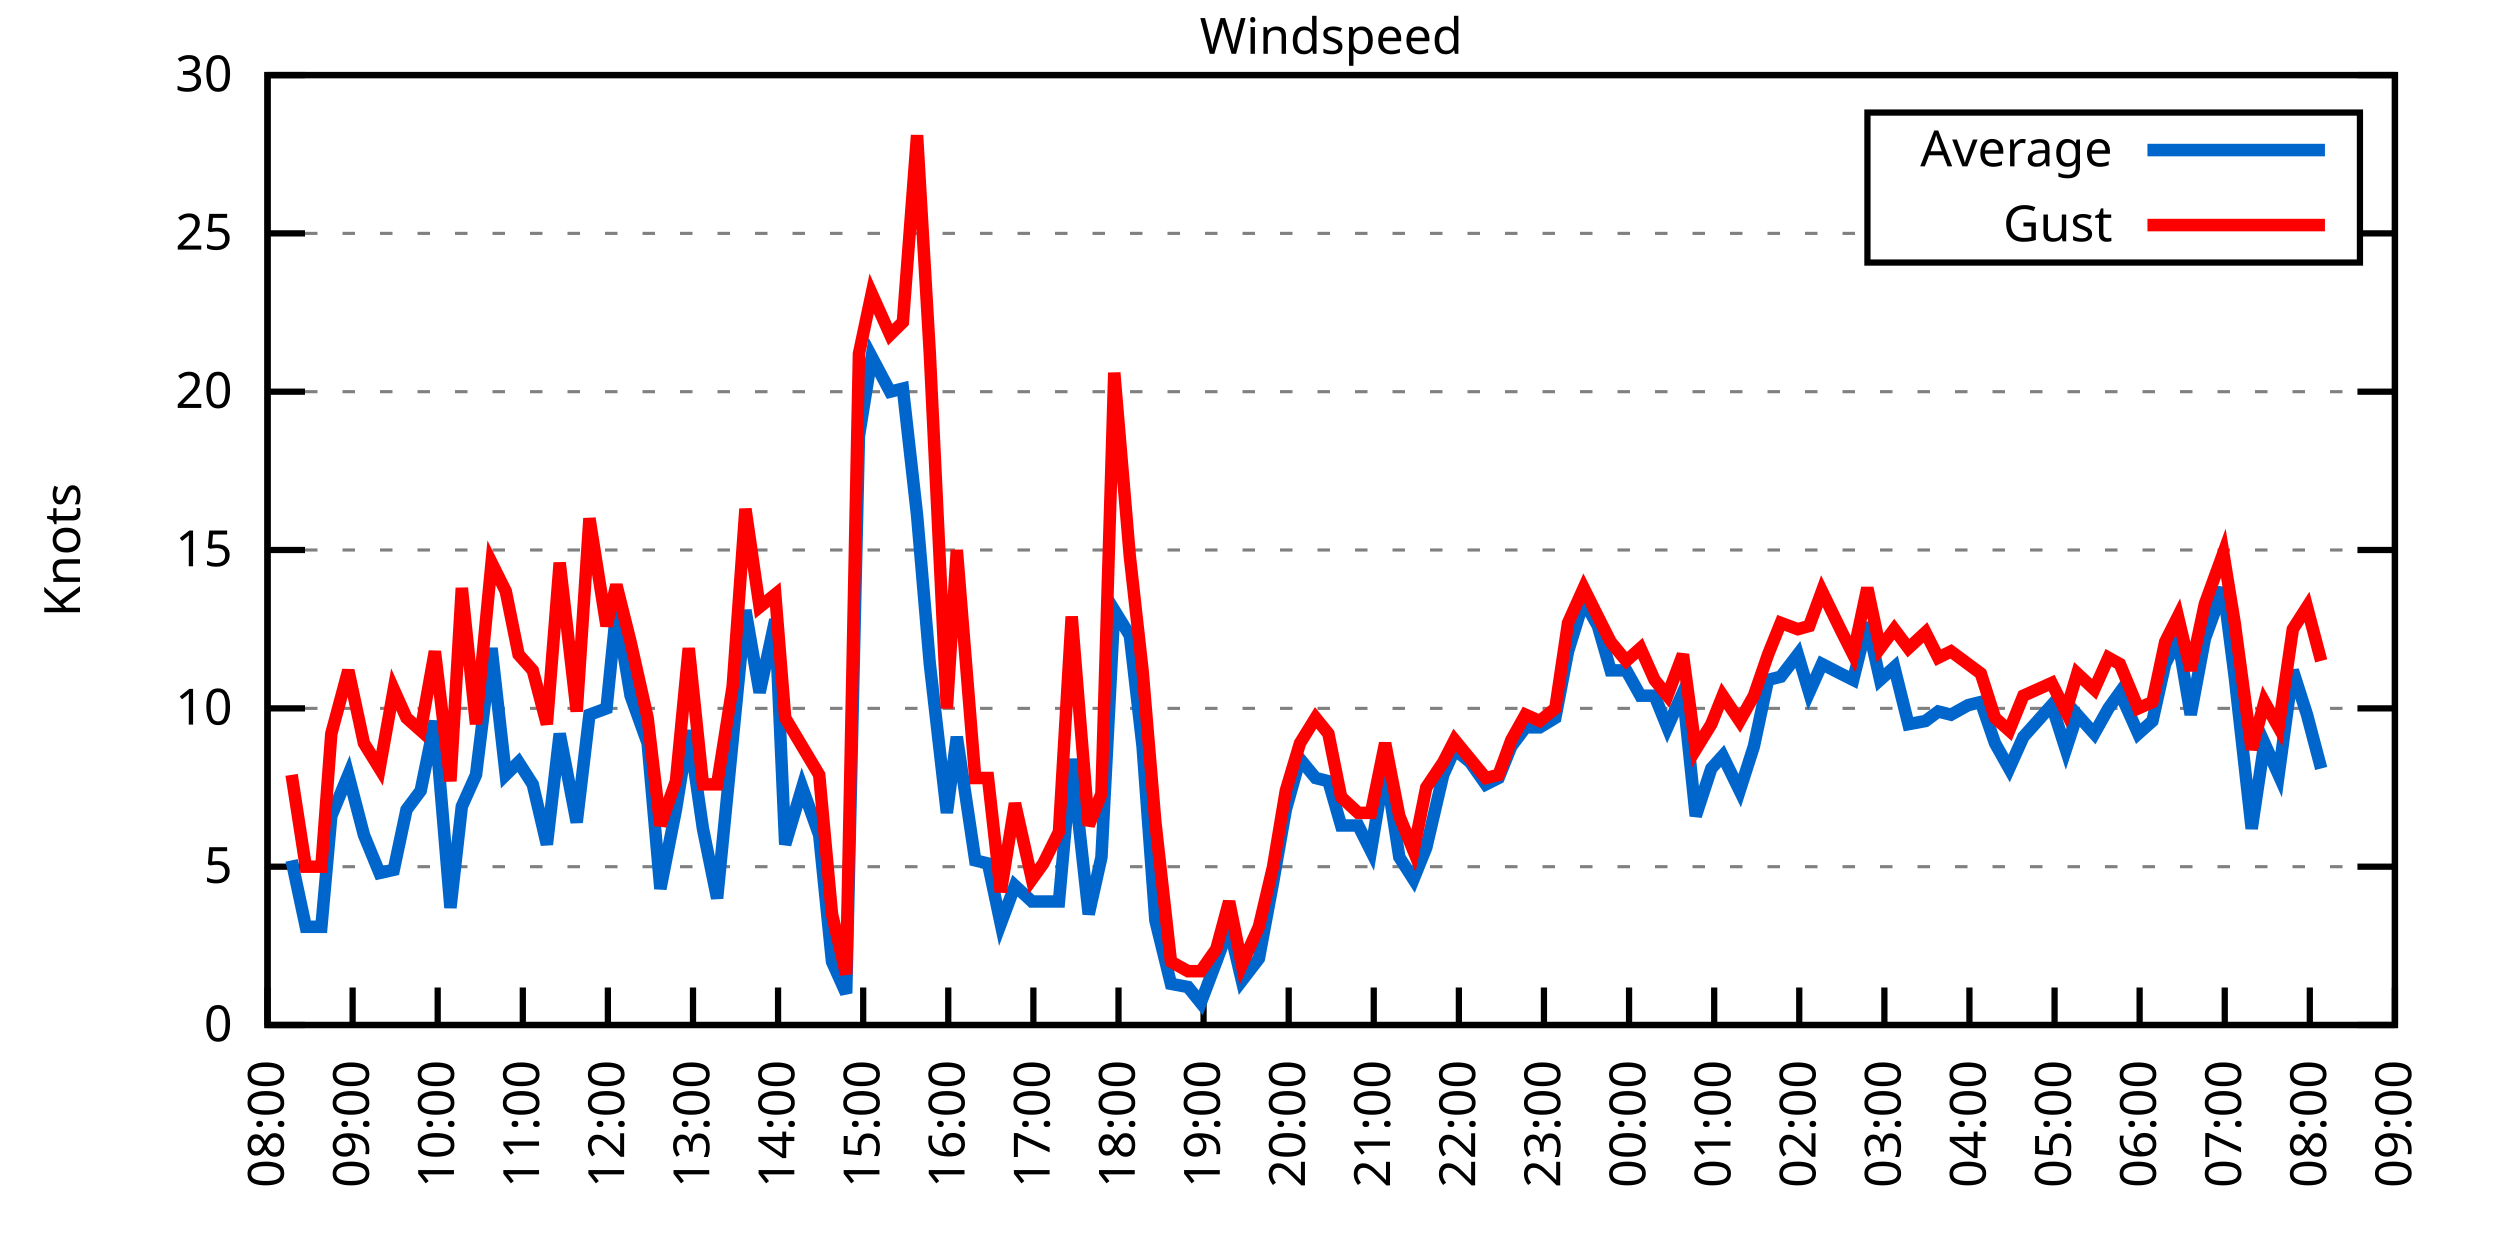
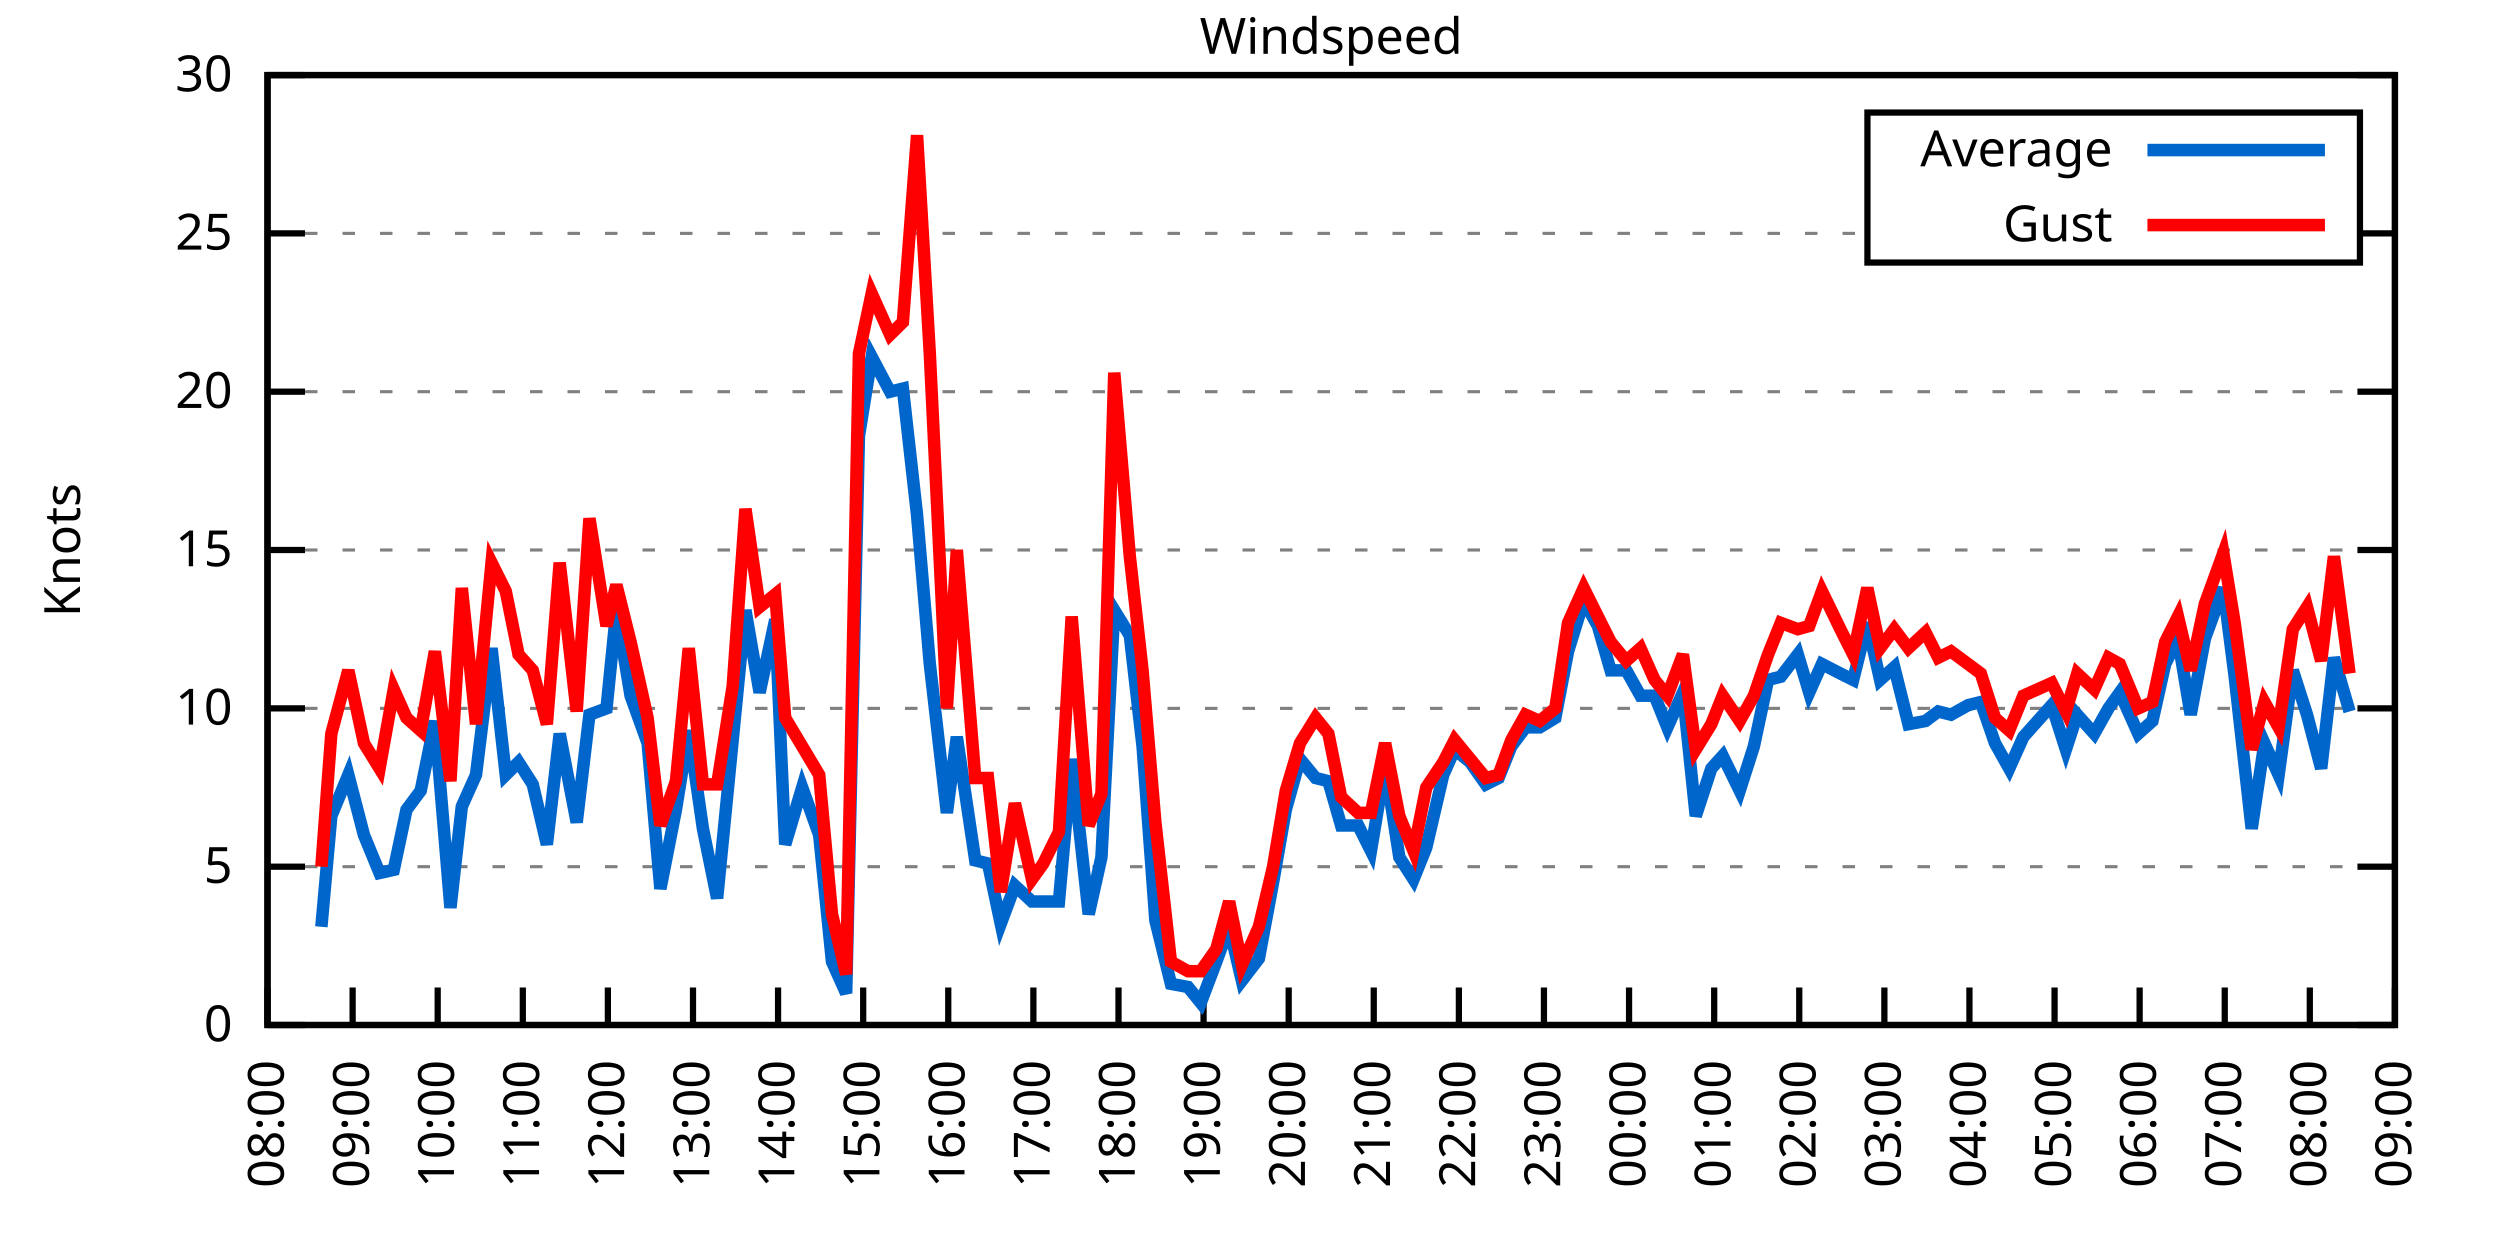
<svg xmlns="http://www.w3.org/2000/svg" xmlns:xlink="http://www.w3.org/1999/xlink" width="400" height="200" viewBox="0 0 400 200">
  <g id="gnuplot_canvas">
    <rect x="0" y="0" width="400" height="200" fill="none" />
    <defs>
      <circle id="gpDot" r="0.5" stroke-width="0.5" stroke="currentColor" />
      <path id="gpPt0" stroke-width="0.333" stroke="currentColor" d="M-1,0 h2 M0,-1 v2" />
      <path id="gpPt1" stroke-width="0.333" stroke="currentColor" d="M-1,-1 L1,1 M1,-1 L-1,1" />
      <path id="gpPt2" stroke-width="0.333" stroke="currentColor" d="M-1,0 L1,0 M0,-1 L0,1 M-1,-1 L1,1 M-1,1 L1,-1" />
      <rect id="gpPt3" stroke-width="0.333" stroke="currentColor" x="-1" y="-1" width="2" height="2" />
      <rect id="gpPt4" stroke-width="0.333" stroke="currentColor" fill="currentColor" x="-1" y="-1" width="2" height="2" />
      <circle id="gpPt5" stroke-width="0.333" stroke="currentColor" cx="0" cy="0" r="1" />
      <use xlink:href="#gpPt5" id="gpPt6" fill="currentColor" stroke="none" />
      <path id="gpPt7" stroke-width="0.333" stroke="currentColor" d="M0,-1.33 L-1.33,0.67 L1.33,0.67 z" />
      <use xlink:href="#gpPt7" id="gpPt8" fill="currentColor" stroke="none" />
      <use xlink:href="#gpPt7" id="gpPt9" stroke="currentColor" transform="rotate(180)" />
      <use xlink:href="#gpPt9" id="gpPt10" fill="currentColor" stroke="none" />
      <use xlink:href="#gpPt3" id="gpPt11" stroke="currentColor" transform="rotate(45)" />
      <use xlink:href="#gpPt11" id="gpPt12" fill="currentColor" stroke="none" />
      <path id="gpPt13" stroke-width="0.333" stroke="currentColor" d="M0,1.330 L1.265,0.411 L0.782,-1.067 L-0.782,-1.076 L-1.265,0.411 z" />
      <use xlink:href="#gpPt13" id="gpPt14" fill="currentColor" stroke="none" />
      <filter id="textbox" filterUnits="objectBoundingBox" x="0" y="0" height="1" width="1">
        <feFlood flood-color="white" flood-opacity="1" result="bgnd" />
        <feComposite in="SourceGraphic" in2="bgnd" operator="atop" />
      </filter>
      <filter id="greybox" filterUnits="objectBoundingBox" x="0" y="0" height="1" width="1">
        <feFlood flood-color="lightgrey" flood-opacity="1" result="grey" />
        <feComposite in="SourceGraphic" in2="grey" operator="atop" />
      </filter>
    </defs>
    <g fill="none" color="white" stroke="currentColor" stroke-width="1.00" stroke-linecap="butt" stroke-linejoin="miter">
</g>
    <g fill="none" color="black" stroke="currentColor" stroke-width="1.00" stroke-linecap="butt" stroke-linejoin="miter">
      <g stroke="none" shape-rendering="crispEdges">
        <polygon fill="rgb(255, 255, 255)" points="42.80,164.00 383.18,164.00 383.18,12.02 42.80,12.02 " />
      </g>
    </g>
    <g fill="none" color="black" stroke="currentColor" stroke-width="1.00" stroke-linecap="butt" stroke-linejoin="miter">
</g>
    <g fill="none" color="black" stroke="black" stroke-width="0.50" stroke-linecap="butt" stroke-linejoin="miter">
</g>
    <g fill="none" color="gray" stroke="currentColor" stroke-width="0.50" stroke-linecap="butt" stroke-linejoin="miter">
      <path stroke="gray" stroke-dasharray="2,4" class="gridline" d="M42.80,164.00 L383.19,164.00  " />
    </g>
    <g fill="none" color="gray" stroke="gray" stroke-width="1.00" stroke-linecap="butt" stroke-linejoin="miter">
</g>
    <g fill="none" color="black" stroke="currentColor" stroke-width="1.00" stroke-linecap="butt" stroke-linejoin="miter">
      <path stroke="black" d="M42.80,164.00 L48.80,164.00 M383.19,164.00 L377.19,164.00  " />
      <g transform="translate(37.20,166.60)" stroke="none" fill="black" font-family="Sans" font-size="8.00" text-anchor="end">
        <text>
          <tspan font-family="Sans"> 0</tspan>
        </text>
      </g>
    </g>
    <g fill="none" color="black" stroke="currentColor" stroke-width="1.00" stroke-linecap="butt" stroke-linejoin="miter">
</g>
    <g fill="none" color="black" stroke="black" stroke-width="0.50" stroke-linecap="butt" stroke-linejoin="miter">
</g>
    <g fill="none" color="gray" stroke="currentColor" stroke-width="0.50" stroke-linecap="butt" stroke-linejoin="miter">
      <path stroke="gray" stroke-dasharray="2,4" class="gridline" d="M42.80,138.67 L383.19,138.67  " />
    </g>
    <g fill="none" color="gray" stroke="gray" stroke-width="1.00" stroke-linecap="butt" stroke-linejoin="miter">
</g>
    <g fill="none" color="black" stroke="currentColor" stroke-width="1.00" stroke-linecap="butt" stroke-linejoin="miter">
      <path stroke="black" d="M42.80,138.67 L48.80,138.67 M383.19,138.67 L377.19,138.67  " />
      <g transform="translate(37.20,141.27)" stroke="none" fill="black" font-family="Sans" font-size="8.00" text-anchor="end">
        <text>
          <tspan font-family="Sans"> 5</tspan>
        </text>
      </g>
    </g>
    <g fill="none" color="black" stroke="currentColor" stroke-width="1.00" stroke-linecap="butt" stroke-linejoin="miter">
</g>
    <g fill="none" color="black" stroke="black" stroke-width="0.50" stroke-linecap="butt" stroke-linejoin="miter">
</g>
    <g fill="none" color="gray" stroke="currentColor" stroke-width="0.50" stroke-linecap="butt" stroke-linejoin="miter">
      <path stroke="gray" stroke-dasharray="2,4" class="gridline" d="M42.80,113.34 L383.19,113.34  " />
    </g>
    <g fill="none" color="gray" stroke="gray" stroke-width="1.00" stroke-linecap="butt" stroke-linejoin="miter">
</g>
    <g fill="none" color="black" stroke="currentColor" stroke-width="1.00" stroke-linecap="butt" stroke-linejoin="miter">
      <path stroke="black" d="M42.80,113.34 L48.80,113.34 M383.19,113.34 L377.19,113.34  " />
      <g transform="translate(37.20,115.94)" stroke="none" fill="black" font-family="Sans" font-size="8.00" text-anchor="end">
        <text>
          <tspan font-family="Sans"> 10</tspan>
        </text>
      </g>
    </g>
    <g fill="none" color="black" stroke="currentColor" stroke-width="1.00" stroke-linecap="butt" stroke-linejoin="miter">
</g>
    <g fill="none" color="black" stroke="black" stroke-width="0.50" stroke-linecap="butt" stroke-linejoin="miter">
</g>
    <g fill="none" color="gray" stroke="currentColor" stroke-width="0.50" stroke-linecap="butt" stroke-linejoin="miter">
      <path stroke="gray" stroke-dasharray="2,4" class="gridline" d="M42.80,88.00 L383.19,88.00  " />
    </g>
    <g fill="none" color="gray" stroke="gray" stroke-width="1.00" stroke-linecap="butt" stroke-linejoin="miter">
</g>
    <g fill="none" color="black" stroke="currentColor" stroke-width="1.00" stroke-linecap="butt" stroke-linejoin="miter">
      <path stroke="black" d="M42.80,88.00 L48.80,88.00 M383.19,88.00 L377.19,88.00  " />
      <g transform="translate(37.20,90.60)" stroke="none" fill="black" font-family="Sans" font-size="8.00" text-anchor="end">
        <text>
          <tspan font-family="Sans"> 15</tspan>
        </text>
      </g>
    </g>
    <g fill="none" color="black" stroke="currentColor" stroke-width="1.00" stroke-linecap="butt" stroke-linejoin="miter">
</g>
    <g fill="none" color="black" stroke="black" stroke-width="0.50" stroke-linecap="butt" stroke-linejoin="miter">
</g>
    <g fill="none" color="gray" stroke="currentColor" stroke-width="0.50" stroke-linecap="butt" stroke-linejoin="miter">
      <path stroke="gray" stroke-dasharray="2,4" class="gridline" d="M42.80,62.67 L383.19,62.67  " />
    </g>
    <g fill="none" color="gray" stroke="gray" stroke-width="1.00" stroke-linecap="butt" stroke-linejoin="miter">
</g>
    <g fill="none" color="black" stroke="currentColor" stroke-width="1.00" stroke-linecap="butt" stroke-linejoin="miter">
      <path stroke="black" d="M42.80,62.67 L48.80,62.67 M383.19,62.67 L377.19,62.67  " />
      <g transform="translate(37.20,65.27)" stroke="none" fill="black" font-family="Sans" font-size="8.00" text-anchor="end">
        <text>
          <tspan font-family="Sans"> 20</tspan>
        </text>
      </g>
    </g>
    <g fill="none" color="black" stroke="currentColor" stroke-width="1.00" stroke-linecap="butt" stroke-linejoin="miter">
</g>
    <g fill="none" color="black" stroke="black" stroke-width="0.50" stroke-linecap="butt" stroke-linejoin="miter">
</g>
    <g fill="none" color="gray" stroke="currentColor" stroke-width="0.50" stroke-linecap="butt" stroke-linejoin="miter">
      <path stroke="gray" stroke-dasharray="2,4" class="gridline" d="M42.80,37.34 L298.79,37.34 M377.59,37.34 L383.19,37.34  " />
    </g>
    <g fill="none" color="gray" stroke="gray" stroke-width="1.00" stroke-linecap="butt" stroke-linejoin="miter">
</g>
    <g fill="none" color="black" stroke="currentColor" stroke-width="1.00" stroke-linecap="butt" stroke-linejoin="miter">
      <path stroke="black" d="M42.80,37.34 L48.80,37.34 M383.19,37.34 L377.19,37.34  " />
      <g transform="translate(37.20,39.94)" stroke="none" fill="black" font-family="Sans" font-size="8.00" text-anchor="end">
        <text>
          <tspan font-family="Sans"> 25</tspan>
        </text>
      </g>
    </g>
    <g fill="none" color="black" stroke="currentColor" stroke-width="1.00" stroke-linecap="butt" stroke-linejoin="miter">
</g>
    <g fill="none" color="black" stroke="black" stroke-width="0.50" stroke-linecap="butt" stroke-linejoin="miter">
</g>
    <g fill="none" color="gray" stroke="currentColor" stroke-width="0.50" stroke-linecap="butt" stroke-linejoin="miter">
      <path stroke="gray" stroke-dasharray="2,4" class="gridline" d="M42.80,12.01 L383.19,12.01  " />
    </g>
    <g fill="none" color="gray" stroke="gray" stroke-width="1.00" stroke-linecap="butt" stroke-linejoin="miter">
</g>
    <g fill="none" color="black" stroke="currentColor" stroke-width="1.00" stroke-linecap="butt" stroke-linejoin="miter">
      <path stroke="black" d="M42.80,12.01 L48.80,12.01 M383.19,12.01 L377.19,12.01  " />
      <g transform="translate(37.20,14.61)" stroke="none" fill="black" font-family="Sans" font-size="8.00" text-anchor="end">
        <text>
          <tspan font-family="Sans"> 30</tspan>
        </text>
      </g>
    </g>
    <g fill="none" color="black" stroke="currentColor" stroke-width="1.00" stroke-linecap="butt" stroke-linejoin="miter">
      <path stroke="black" d="M42.80,164.00 L42.80,158.00  " />
      <g transform="translate(45.40,169.60) rotate(270.00)" stroke="none" fill="black" font-family="Sans" font-size="8.00" text-anchor="end">
        <text>
          <tspan font-family="Sans">08:00</tspan>
        </text>
      </g>
    </g>
    <g fill="none" color="black" stroke="currentColor" stroke-width="1.00" stroke-linecap="butt" stroke-linejoin="miter">
      <path stroke="black" d="M56.42,164.00 L56.42,158.00  " />
      <g transform="translate(59.02,169.60) rotate(270.00)" stroke="none" fill="black" font-family="Sans" font-size="8.00" text-anchor="end">
        <text>
          <tspan font-family="Sans">09:00</tspan>
        </text>
      </g>
    </g>
    <g fill="none" color="black" stroke="currentColor" stroke-width="1.00" stroke-linecap="butt" stroke-linejoin="miter">
      <path stroke="black" d="M70.03,164.00 L70.03,158.00  " />
      <g transform="translate(72.63,169.60) rotate(270.00)" stroke="none" fill="black" font-family="Sans" font-size="8.00" text-anchor="end">
        <text>
          <tspan font-family="Sans">10:00</tspan>
        </text>
      </g>
    </g>
    <g fill="none" color="black" stroke="currentColor" stroke-width="1.00" stroke-linecap="butt" stroke-linejoin="miter">
      <path stroke="black" d="M83.65,164.00 L83.65,158.00  " />
      <g transform="translate(86.25,169.60) rotate(270.00)" stroke="none" fill="black" font-family="Sans" font-size="8.00" text-anchor="end">
        <text>
          <tspan font-family="Sans">11:00</tspan>
        </text>
      </g>
    </g>
    <g fill="none" color="black" stroke="currentColor" stroke-width="1.00" stroke-linecap="butt" stroke-linejoin="miter">
      <path stroke="black" d="M97.26,164.00 L97.26,158.00  " />
      <g transform="translate(99.86,169.60) rotate(270.00)" stroke="none" fill="black" font-family="Sans" font-size="8.00" text-anchor="end">
        <text>
          <tspan font-family="Sans">12:00</tspan>
        </text>
      </g>
    </g>
    <g fill="none" color="black" stroke="currentColor" stroke-width="1.00" stroke-linecap="butt" stroke-linejoin="miter">
      <path stroke="black" d="M110.88,164.00 L110.88,158.00  " />
      <g transform="translate(113.48,169.60) rotate(270.00)" stroke="none" fill="black" font-family="Sans" font-size="8.00" text-anchor="end">
        <text>
          <tspan font-family="Sans">13:00</tspan>
        </text>
      </g>
    </g>
    <g fill="none" color="black" stroke="currentColor" stroke-width="1.00" stroke-linecap="butt" stroke-linejoin="miter">
      <path stroke="black" d="M124.49,164.00 L124.49,158.00  " />
      <g transform="translate(127.09,169.60) rotate(270.00)" stroke="none" fill="black" font-family="Sans" font-size="8.00" text-anchor="end">
        <text>
          <tspan font-family="Sans">14:00</tspan>
        </text>
      </g>
    </g>
    <g fill="none" color="black" stroke="currentColor" stroke-width="1.00" stroke-linecap="butt" stroke-linejoin="miter">
      <path stroke="black" d="M138.11,164.00 L138.11,158.00  " />
      <g transform="translate(140.71,169.60) rotate(270.00)" stroke="none" fill="black" font-family="Sans" font-size="8.00" text-anchor="end">
        <text>
          <tspan font-family="Sans">15:00</tspan>
        </text>
      </g>
    </g>
    <g fill="none" color="black" stroke="currentColor" stroke-width="1.00" stroke-linecap="butt" stroke-linejoin="miter">
      <path stroke="black" d="M151.72,164.00 L151.72,158.00  " />
      <g transform="translate(154.32,169.60) rotate(270.00)" stroke="none" fill="black" font-family="Sans" font-size="8.00" text-anchor="end">
        <text>
          <tspan font-family="Sans">16:00</tspan>
        </text>
      </g>
    </g>
    <g fill="none" color="black" stroke="currentColor" stroke-width="1.00" stroke-linecap="butt" stroke-linejoin="miter">
      <path stroke="black" d="M165.34,164.00 L165.34,158.00  " />
      <g transform="translate(167.94,169.60) rotate(270.00)" stroke="none" fill="black" font-family="Sans" font-size="8.00" text-anchor="end">
        <text>
          <tspan font-family="Sans">17:00</tspan>
        </text>
      </g>
    </g>
    <g fill="none" color="black" stroke="currentColor" stroke-width="1.00" stroke-linecap="butt" stroke-linejoin="miter">
      <path stroke="black" d="M178.96,164.00 L178.96,158.00  " />
      <g transform="translate(181.56,169.60) rotate(270.00)" stroke="none" fill="black" font-family="Sans" font-size="8.00" text-anchor="end">
        <text>
          <tspan font-family="Sans">18:00</tspan>
        </text>
      </g>
    </g>
    <g fill="none" color="black" stroke="currentColor" stroke-width="1.00" stroke-linecap="butt" stroke-linejoin="miter">
      <path stroke="black" d="M192.57,164.00 L192.57,158.00  " />
      <g transform="translate(195.17,169.60) rotate(270.00)" stroke="none" fill="black" font-family="Sans" font-size="8.00" text-anchor="end">
        <text>
          <tspan font-family="Sans">19:00</tspan>
        </text>
      </g>
    </g>
    <g fill="none" color="black" stroke="currentColor" stroke-width="1.00" stroke-linecap="butt" stroke-linejoin="miter">
      <path stroke="black" d="M206.19,164.00 L206.19,158.00  " />
      <g transform="translate(208.79,169.60) rotate(270.00)" stroke="none" fill="black" font-family="Sans" font-size="8.00" text-anchor="end">
        <text>
          <tspan font-family="Sans">20:00</tspan>
        </text>
      </g>
    </g>
    <g fill="none" color="black" stroke="currentColor" stroke-width="1.00" stroke-linecap="butt" stroke-linejoin="miter">
      <path stroke="black" d="M219.80,164.00 L219.80,158.00  " />
      <g transform="translate(222.40,169.60) rotate(270.00)" stroke="none" fill="black" font-family="Sans" font-size="8.00" text-anchor="end">
        <text>
          <tspan font-family="Sans">21:00</tspan>
        </text>
      </g>
    </g>
    <g fill="none" color="black" stroke="currentColor" stroke-width="1.00" stroke-linecap="butt" stroke-linejoin="miter">
      <path stroke="black" d="M233.42,164.00 L233.42,158.00  " />
      <g transform="translate(236.02,169.60) rotate(270.00)" stroke="none" fill="black" font-family="Sans" font-size="8.00" text-anchor="end">
        <text>
          <tspan font-family="Sans">22:00</tspan>
        </text>
      </g>
    </g>
    <g fill="none" color="black" stroke="currentColor" stroke-width="1.00" stroke-linecap="butt" stroke-linejoin="miter">
      <path stroke="black" d="M247.03,164.00 L247.03,158.00  " />
      <g transform="translate(249.63,169.60) rotate(270.00)" stroke="none" fill="black" font-family="Sans" font-size="8.00" text-anchor="end">
        <text>
          <tspan font-family="Sans">23:00</tspan>
        </text>
      </g>
    </g>
    <g fill="none" color="black" stroke="currentColor" stroke-width="1.00" stroke-linecap="butt" stroke-linejoin="miter">
      <path stroke="black" d="M260.65,164.00 L260.65,158.00  " />
      <g transform="translate(263.25,169.60) rotate(270.00)" stroke="none" fill="black" font-family="Sans" font-size="8.00" text-anchor="end">
        <text>
          <tspan font-family="Sans">00:00</tspan>
        </text>
      </g>
    </g>
    <g fill="none" color="black" stroke="currentColor" stroke-width="1.00" stroke-linecap="butt" stroke-linejoin="miter">
      <path stroke="black" d="M274.27,164.00 L274.27,158.00  " />
      <g transform="translate(276.87,169.60) rotate(270.00)" stroke="none" fill="black" font-family="Sans" font-size="8.00" text-anchor="end">
        <text>
          <tspan font-family="Sans">01:00</tspan>
        </text>
      </g>
    </g>
    <g fill="none" color="black" stroke="currentColor" stroke-width="1.00" stroke-linecap="butt" stroke-linejoin="miter">
      <path stroke="black" d="M287.88,164.00 L287.88,158.00  " />
      <g transform="translate(290.48,169.60) rotate(270.00)" stroke="none" fill="black" font-family="Sans" font-size="8.00" text-anchor="end">
        <text>
          <tspan font-family="Sans">02:00</tspan>
        </text>
      </g>
    </g>
    <g fill="none" color="black" stroke="currentColor" stroke-width="1.00" stroke-linecap="butt" stroke-linejoin="miter">
      <path stroke="black" d="M301.50,164.00 L301.50,158.00  " />
      <g transform="translate(304.10,169.60) rotate(270.00)" stroke="none" fill="black" font-family="Sans" font-size="8.00" text-anchor="end">
        <text>
          <tspan font-family="Sans">03:00</tspan>
        </text>
      </g>
    </g>
    <g fill="none" color="black" stroke="currentColor" stroke-width="1.00" stroke-linecap="butt" stroke-linejoin="miter">
      <path stroke="black" d="M315.11,164.00 L315.11,158.00  " />
      <g transform="translate(317.71,169.60) rotate(270.00)" stroke="none" fill="black" font-family="Sans" font-size="8.00" text-anchor="end">
        <text>
          <tspan font-family="Sans">04:00</tspan>
        </text>
      </g>
    </g>
    <g fill="none" color="black" stroke="currentColor" stroke-width="1.00" stroke-linecap="butt" stroke-linejoin="miter">
      <path stroke="black" d="M328.73,164.00 L328.73,158.00  " />
      <g transform="translate(331.33,169.60) rotate(270.00)" stroke="none" fill="black" font-family="Sans" font-size="8.00" text-anchor="end">
        <text>
          <tspan font-family="Sans">05:00</tspan>
        </text>
      </g>
    </g>
    <g fill="none" color="black" stroke="currentColor" stroke-width="1.00" stroke-linecap="butt" stroke-linejoin="miter">
      <path stroke="black" d="M342.34,164.00 L342.34,158.00  " />
      <g transform="translate(344.94,169.60) rotate(270.00)" stroke="none" fill="black" font-family="Sans" font-size="8.00" text-anchor="end">
        <text>
          <tspan font-family="Sans">06:00</tspan>
        </text>
      </g>
    </g>
    <g fill="none" color="black" stroke="currentColor" stroke-width="1.00" stroke-linecap="butt" stroke-linejoin="miter">
      <path stroke="black" d="M355.96,164.00 L355.96,158.00  " />
      <g transform="translate(358.56,169.60) rotate(270.00)" stroke="none" fill="black" font-family="Sans" font-size="8.00" text-anchor="end">
        <text>
          <tspan font-family="Sans">07:00</tspan>
        </text>
      </g>
    </g>
    <g fill="none" color="black" stroke="currentColor" stroke-width="1.00" stroke-linecap="butt" stroke-linejoin="miter">
      <path stroke="black" d="M369.57,164.00 L369.57,158.00  " />
      <g transform="translate(372.17,169.60) rotate(270.00)" stroke="none" fill="black" font-family="Sans" font-size="8.00" text-anchor="end">
        <text>
          <tspan font-family="Sans">08:00</tspan>
        </text>
      </g>
    </g>
    <g fill="none" color="black" stroke="currentColor" stroke-width="1.00" stroke-linecap="butt" stroke-linejoin="miter">
      <path stroke="black" d="M383.19,164.00 L383.19,158.00  " />
      <g transform="translate(385.79,169.60) rotate(270.00)" stroke="none" fill="black" font-family="Sans" font-size="8.00" text-anchor="end">
        <text>
          <tspan font-family="Sans">09:00</tspan>
        </text>
      </g>
    </g>
    <g fill="none" color="black" stroke="currentColor" stroke-width="1.00" stroke-linecap="butt" stroke-linejoin="miter">
</g>
    <g fill="none" color="black" stroke="currentColor" stroke-width="1.00" stroke-linecap="butt" stroke-linejoin="miter">
      <path stroke="black" d="M42.80,12.01 L42.80,164.00 L383.19,164.00 L383.19,12.01 L42.80,12.01 Z  " />
    </g>
    <g fill="none" color="black" stroke="currentColor" stroke-width="1.00" stroke-linecap="butt" stroke-linejoin="miter">
</g>
    <g fill="none" color="black" stroke="currentColor" stroke-width="1.00" stroke-linecap="butt" stroke-linejoin="miter">
      <path stroke="black" d="M298.79,42.01 L298.79,18.01 L377.59,18.01 L377.59,42.01 L298.79,42.01 Z  " />
    </g>
    <g id="Windspeed_plot_1">
      <g fill="none" color="white" stroke="black" stroke-width="2.00" stroke-linecap="butt" stroke-linejoin="miter">
</g>
      <g fill="none" color="black" stroke="currentColor" stroke-width="2.00" stroke-linecap="butt" stroke-linejoin="miter">
        <g transform="translate(337.99,26.61)" stroke="none" fill="black" font-family="Sans" font-size="8.00" text-anchor="end">
          <text>
            <tspan font-family="Sans">Average</tspan>
          </text>
        </g>
      </g>
      <g fill="none" color="black" stroke="currentColor" stroke-width="2.00" stroke-linecap="butt" stroke-linejoin="miter">
-         <path stroke="rgb(  0, 102, 204)" d="M343.59,24.01 L371.99,24.01 M46.66,137.66 L48.93,148.29 L51.42,148.29 L53.01,130.56 L55.73,123.98 L58.23,133.60   L60.73,139.68 L63.00,139.17 L65.04,129.55 L67.31,126.51 L69.58,115.36 L72.07,145.25 L73.89,129.04 L76.16,123.98   L78.65,103.71 L80.92,123.98 L82.97,121.95 L85.24,125.50 L87.50,135.12 L89.55,117.39 L92.27,131.58 L94.31,114.35   L97.04,113.34 L98.62,97.63 L100.89,111.31 L103.62,118.91 L105.66,142.21 L108.15,129.55 L110.20,116.88 L112.47,132.59   L114.74,143.73 L117.23,118.40 L119.27,97.63 L121.54,110.80 L124.04,99.15 L125.63,135.12 L128.35,126.00 L131.07,133.60   L133.12,153.87 L135.39,158.93 L137.43,69.77 L139.47,57.10 L142.42,62.67 L144.46,62.17 L146.73,82.43 L148.77,106.24   L151.50,130.06 L153.09,117.90 L156.04,137.66 L158.08,138.16 L160.12,147.79 L162.39,141.71 L165.11,144.24 L166.93,144.24   L169.43,144.24 L171.47,121.44 L174.19,146.27 L176.23,137.15 L178.28,97.63 L180.77,101.68 L182.81,119.42 L184.86,147.28   L187.35,157.41 L190.08,157.92 L192.12,160.45 L194.61,153.87 L196.66,148.29 L198.70,156.91 L201.42,153.36 L203.69,141.20   L205.73,129.55 L208.00,121.44 L210.50,124.48 L212.54,124.99 L214.58,132.08 L217.31,132.08 L219.35,136.14 L221.62,122.46   L223.89,137.15 L226.16,140.69 L228.20,135.63 L230.92,123.98 L232.74,119.92 L235.23,121.95 L237.73,125.50 L239.77,124.48   L241.81,119.42 L244.08,116.38 L246.35,116.38 L248.85,114.86 L250.89,104.22 L253.39,96.11 L255.66,100.16 L257.70,107.26   L260.20,107.26 L262.47,111.31 L264.73,111.31 L266.78,116.38 L269.27,110.80 L271.32,130.56 L273.81,122.96 L275.63,120.94   L278.35,126.51 L280.62,119.42 L282.89,108.78 L284.93,108.27 L287.65,104.72 L289.47,110.80 L291.51,106.24 L294.46,107.76   L296.50,108.78 L298.77,99.66 L300.82,108.78 L303.08,106.75 L305.35,115.87 L308.08,115.36 L310.12,113.84 L312.16,114.35   L314.89,112.83 L316.93,112.32 L319.20,118.91 L321.47,122.96 L323.74,117.90 L328.27,112.83 L330.54,119.92 L332.36,114.35   L335.08,117.39 L337.35,113.34 L339.17,110.80 L342.12,117.39 L344.39,115.36 L346.43,106.24 L348.47,102.19 L350.51,114.35   L352.78,102.19 L355.73,94.08 L357.55,108.27 L360.27,132.59 L362.31,118.91 L364.58,123.98 L366.85,107.26 L369.12,114.35   L371.39,122.96  " />
+         <path stroke="rgb(  0, 102, 204)" d="M343.59,24.01 L371.99,24.01 M51.42,148.29 L53.01,130.56 L55.73,123.98 L58.23,133.60 L60.73,139.68 L63.00,139.17   L65.04,129.55 L67.31,126.51 L69.58,115.36 L72.07,145.25 L73.89,129.04 L76.16,123.98 L78.65,103.71 L80.92,123.98   L82.97,121.95 L85.24,125.50 L87.50,135.12 L89.55,117.39 L92.27,131.58 L94.31,114.35 L97.04,113.34 L98.62,97.63   L100.89,111.31 L103.62,118.91 L105.66,142.21 L108.15,129.55 L110.20,116.88 L112.47,132.59 L114.74,143.73 L117.23,118.40   L119.27,97.63 L121.54,110.80 L124.04,99.15 L125.63,135.12 L128.35,126.00 L131.07,133.60 L133.12,153.87 L135.39,158.93   L137.43,69.77 L139.47,57.10 L142.42,62.67 L144.46,62.17 L146.73,82.43 L148.77,106.24 L151.50,130.06 L153.09,117.90   L156.04,137.66 L158.08,138.16 L160.12,147.79 L162.39,141.71 L165.11,144.24 L166.93,144.24 L169.43,144.24 L171.47,121.44   L174.19,146.27 L176.23,137.15 L178.28,97.63 L180.77,101.68 L182.81,119.42 L184.86,147.28 L187.35,157.41 L190.08,157.92   L192.12,160.45 L194.61,153.87 L196.66,148.29 L198.70,156.91 L201.42,153.36 L203.69,141.20 L205.73,129.55 L208.00,121.44   L210.50,124.48 L212.54,124.99 L214.58,132.08 L217.31,132.08 L219.35,136.14 L221.62,122.46 L223.89,137.15 L226.16,140.69   L228.20,135.63 L230.92,123.98 L232.74,119.92 L235.23,121.95 L237.73,125.50 L239.77,124.48 L241.81,119.42 L244.08,116.38   L246.35,116.38 L248.85,114.86 L250.89,104.22 L253.39,96.11 L255.66,100.16 L257.70,107.26 L260.20,107.26 L262.47,111.31   L264.73,111.31 L266.78,116.38 L269.27,110.80 L271.32,130.56 L273.81,122.96 L275.63,120.94 L278.35,126.51 L280.62,119.42   L282.89,108.78 L284.93,108.27 L287.65,104.72 L289.47,110.80 L291.51,106.24 L294.46,107.76 L296.50,108.78 L298.77,99.66   L300.82,108.78 L303.08,106.75 L305.35,115.87 L308.08,115.36 L310.12,113.84 L312.16,114.35 L314.89,112.83 L316.93,112.32   L319.20,118.91 L321.47,122.96 L323.74,117.90 L328.27,112.83 L330.54,119.92 L332.36,114.35 L335.08,117.39 L337.35,113.34   L339.17,110.80 L342.12,117.39 L344.39,115.36 L346.43,106.24 L348.47,102.19 L350.51,114.35 L352.78,102.19 L355.73,94.08   L357.55,108.27 L360.27,132.59 L362.31,118.91 L364.58,123.98 L366.85,107.26 L369.12,114.35 L371.39,122.96 L373.43,105.23   L375.93,113.84  " />
      </g>
    </g>
    <g id="Windspeed_plot_2">
      <g fill="none" color="black" stroke="currentColor" stroke-width="2.00" stroke-linecap="butt" stroke-linejoin="miter">
        <g transform="translate(337.99,38.61)" stroke="none" fill="black" font-family="Sans" font-size="8.00" text-anchor="end">
          <text>
            <tspan font-family="Sans">Gust</tspan>
          </text>
        </g>
      </g>
      <g fill="none" color="black" stroke="currentColor" stroke-width="2.00" stroke-linecap="butt" stroke-linejoin="miter">
-         <path stroke="rgb(255,   0,   0)" d="M343.59,36.01 L371.99,36.01 M46.66,123.98 L48.93,138.67 L51.42,138.67 L53.01,117.39 L55.73,107.26 L58.23,118.91   L60.73,122.96 L63.00,110.30 L65.04,114.86 L67.31,116.88 L69.58,104.22 L72.07,124.99 L73.89,94.08 L76.16,115.87   L78.65,90.03 L80.92,94.59 L82.97,104.72 L85.24,107.26 L87.50,115.87 L89.55,90.03 L92.27,113.84 L94.31,82.94   L97.04,100.16 L98.62,93.58 L100.89,102.70 L103.62,114.86 L105.66,132.08 L108.15,124.99 L110.20,103.71 L112.47,125.50   L114.74,125.50 L117.23,109.79 L119.27,81.42 L121.54,97.12 L124.04,95.10 L125.63,114.86 L128.35,119.42 L131.07,123.98   L133.12,146.27 L135.39,155.89 L137.43,56.59 L139.47,46.97 L142.42,53.55 L144.46,51.53 L146.73,21.64 L148.77,56.59   L151.50,113.34 L153.09,88.00 L156.04,124.48 L158.08,124.48 L160.12,142.72 L162.39,128.54 L165.11,140.69 L166.93,138.16   L169.43,133.10 L171.47,98.64 L174.19,132.08 L176.23,127.02 L178.28,59.63 L180.77,89.02 L182.81,107.26 L184.86,131.58   L187.35,153.87 L190.08,155.39 L192.12,155.39 L194.61,151.84 L196.66,144.24 L198.70,154.37 L201.42,148.29 L203.69,138.67   L205.73,126.51 L208.00,118.91 L210.50,114.86 L212.54,117.39 L214.58,127.52 L217.31,130.06 L219.35,130.06 L221.62,118.91   L223.89,130.56 L226.16,136.14 L228.20,126.00 L230.92,121.95 L232.74,118.40 L235.23,121.44 L237.73,124.48 L239.77,123.98   L241.81,118.40 L244.08,114.35 L246.35,115.36 L248.85,113.34 L250.89,99.66 L253.39,94.08 L255.66,98.64 L257.70,102.70   L260.20,105.74 L262.47,103.71 L264.73,108.78 L266.78,111.31 L269.27,104.72 L271.32,119.92 L273.81,115.87 L275.63,111.31   L278.35,115.36 L280.62,111.31 L282.89,104.72 L284.93,99.66 L287.65,100.67 L289.47,100.16 L291.51,94.59 L294.46,100.67   L296.50,104.72 L298.77,94.08 L300.82,103.71 L303.08,100.67 L305.35,103.71 L308.08,101.18 L310.12,105.23 L312.16,104.22   L314.89,106.24 L316.93,107.76 L319.20,114.86 L321.47,116.88 L323.74,111.31 L328.27,109.28 L330.54,113.84 L332.36,107.76   L335.08,110.30 L337.35,105.23 L339.17,106.24 L342.12,113.34 L344.39,112.32 L346.43,102.70 L348.47,98.64 L350.51,107.26   L352.78,96.62 L355.73,88.51 L357.55,99.66 L360.27,119.92 L362.31,112.32 L364.58,116.38 L366.85,100.67 L369.12,97.12   L371.39,105.74  " />
+         <path stroke="rgb(255,   0,   0)" d="M343.59,36.01 L371.99,36.01 M51.42,138.67 L53.01,117.39 L55.73,107.26 L58.23,118.91 L60.73,122.96 L63.00,110.30   L65.04,114.86 L67.31,116.88 L69.58,104.22 L72.07,124.99 L73.89,94.08 L76.16,115.87 L78.65,90.03 L80.92,94.59   L82.97,104.72 L85.24,107.26 L87.50,115.87 L89.55,90.03 L92.27,113.84 L94.31,82.94 L97.04,100.16 L98.62,93.58   L100.89,102.70 L103.62,114.86 L105.66,132.08 L108.15,124.99 L110.20,103.71 L112.47,125.50 L114.74,125.50 L117.23,109.79   L119.27,81.42 L121.54,97.12 L124.04,95.10 L125.63,114.86 L128.35,119.42 L131.07,123.98 L133.12,146.27 L135.39,155.89   L137.43,56.59 L139.47,46.97 L142.42,53.55 L144.46,51.53 L146.73,21.64 L148.77,56.59 L151.50,113.34 L153.09,88.00   L156.04,124.48 L158.08,124.48 L160.12,142.72 L162.39,128.54 L165.11,140.69 L166.93,138.16 L169.43,133.10 L171.47,98.64   L174.19,132.08 L176.23,127.02 L178.28,59.63 L180.77,89.02 L182.81,107.26 L184.86,131.58 L187.35,153.87 L190.08,155.39   L192.12,155.39 L194.61,151.84 L196.66,144.24 L198.70,154.37 L201.42,148.29 L203.69,138.67 L205.73,126.51 L208.00,118.91   L210.50,114.86 L212.54,117.39 L214.58,127.52 L217.31,130.06 L219.35,130.06 L221.62,118.91 L223.89,130.56 L226.16,136.14   L228.20,126.00 L230.92,121.95 L232.74,118.40 L235.23,121.44 L237.73,124.48 L239.77,123.98 L241.81,118.40 L244.08,114.35   L246.35,115.36 L248.85,113.34 L250.89,99.66 L253.39,94.08 L255.66,98.64 L257.70,102.70 L260.20,105.74 L262.47,103.71   L264.73,108.78 L266.78,111.31 L269.27,104.72 L271.32,119.92 L273.81,115.87 L275.63,111.31 L278.35,115.36 L280.62,111.31   L282.89,104.72 L284.93,99.66 L287.65,100.67 L289.47,100.16 L291.51,94.59 L294.46,100.67 L296.50,104.72 L298.77,94.08   L300.82,103.71 L303.08,100.67 L305.35,103.71 L308.08,101.18 L310.12,105.23 L312.16,104.22 L314.89,106.24 L316.93,107.76   L319.20,114.86 L321.47,116.88 L323.74,111.31 L328.27,109.28 L330.54,113.84 L332.36,107.76 L335.08,110.30 L337.35,105.23   L339.17,106.24 L342.12,113.34 L344.39,112.32 L346.43,102.70 L348.47,98.64 L350.51,107.26 L352.78,96.62 L355.73,88.51   L357.55,99.66 L360.27,119.92 L362.31,112.32 L364.58,116.38 L366.85,100.67 L369.12,97.12 L371.39,105.74 L373.43,89.02   L375.93,107.76  " />
      </g>
    </g>
    <g fill="none" color="black" stroke="currentColor" stroke-width="2.00" stroke-linecap="butt" stroke-linejoin="miter">
</g>
    <g fill="none" color="black" stroke="black" stroke-width="1.00" stroke-linecap="butt" stroke-linejoin="miter">
</g>
    <g fill="none" color="black" stroke="currentColor" stroke-width="1.00" stroke-linecap="butt" stroke-linejoin="miter">
      <path stroke="black" d="M42.80,12.01 L42.80,164.00 L383.19,164.00 L383.19,12.01 L42.80,12.01 Z  " />
      <g transform="translate(12.80,88.01) rotate(270.00)" stroke="none" fill="black" font-family="Sans" font-size="8.00" text-anchor="middle">
        <text>
          <tspan font-family="Sans">Knots</tspan>
        </text>
      </g>
    </g>
    <g fill="none" color="black" stroke="currentColor" stroke-width="1.00" stroke-linecap="butt" stroke-linejoin="miter">
</g>
    <g fill="none" color="black" stroke="currentColor" stroke-width="1.00" stroke-linecap="butt" stroke-linejoin="miter">
      <g transform="translate(212.99,8.61)" stroke="none" fill="black" font-family="Sans" font-size="8.00" text-anchor="middle">
        <text>
          <tspan font-family="Sans">Windspeed</tspan>
        </text>
      </g>
    </g>
    <g fill="none" color="black" stroke="currentColor" stroke-width="1.00" stroke-linecap="butt" stroke-linejoin="miter">
</g>
  </g>
</svg>
